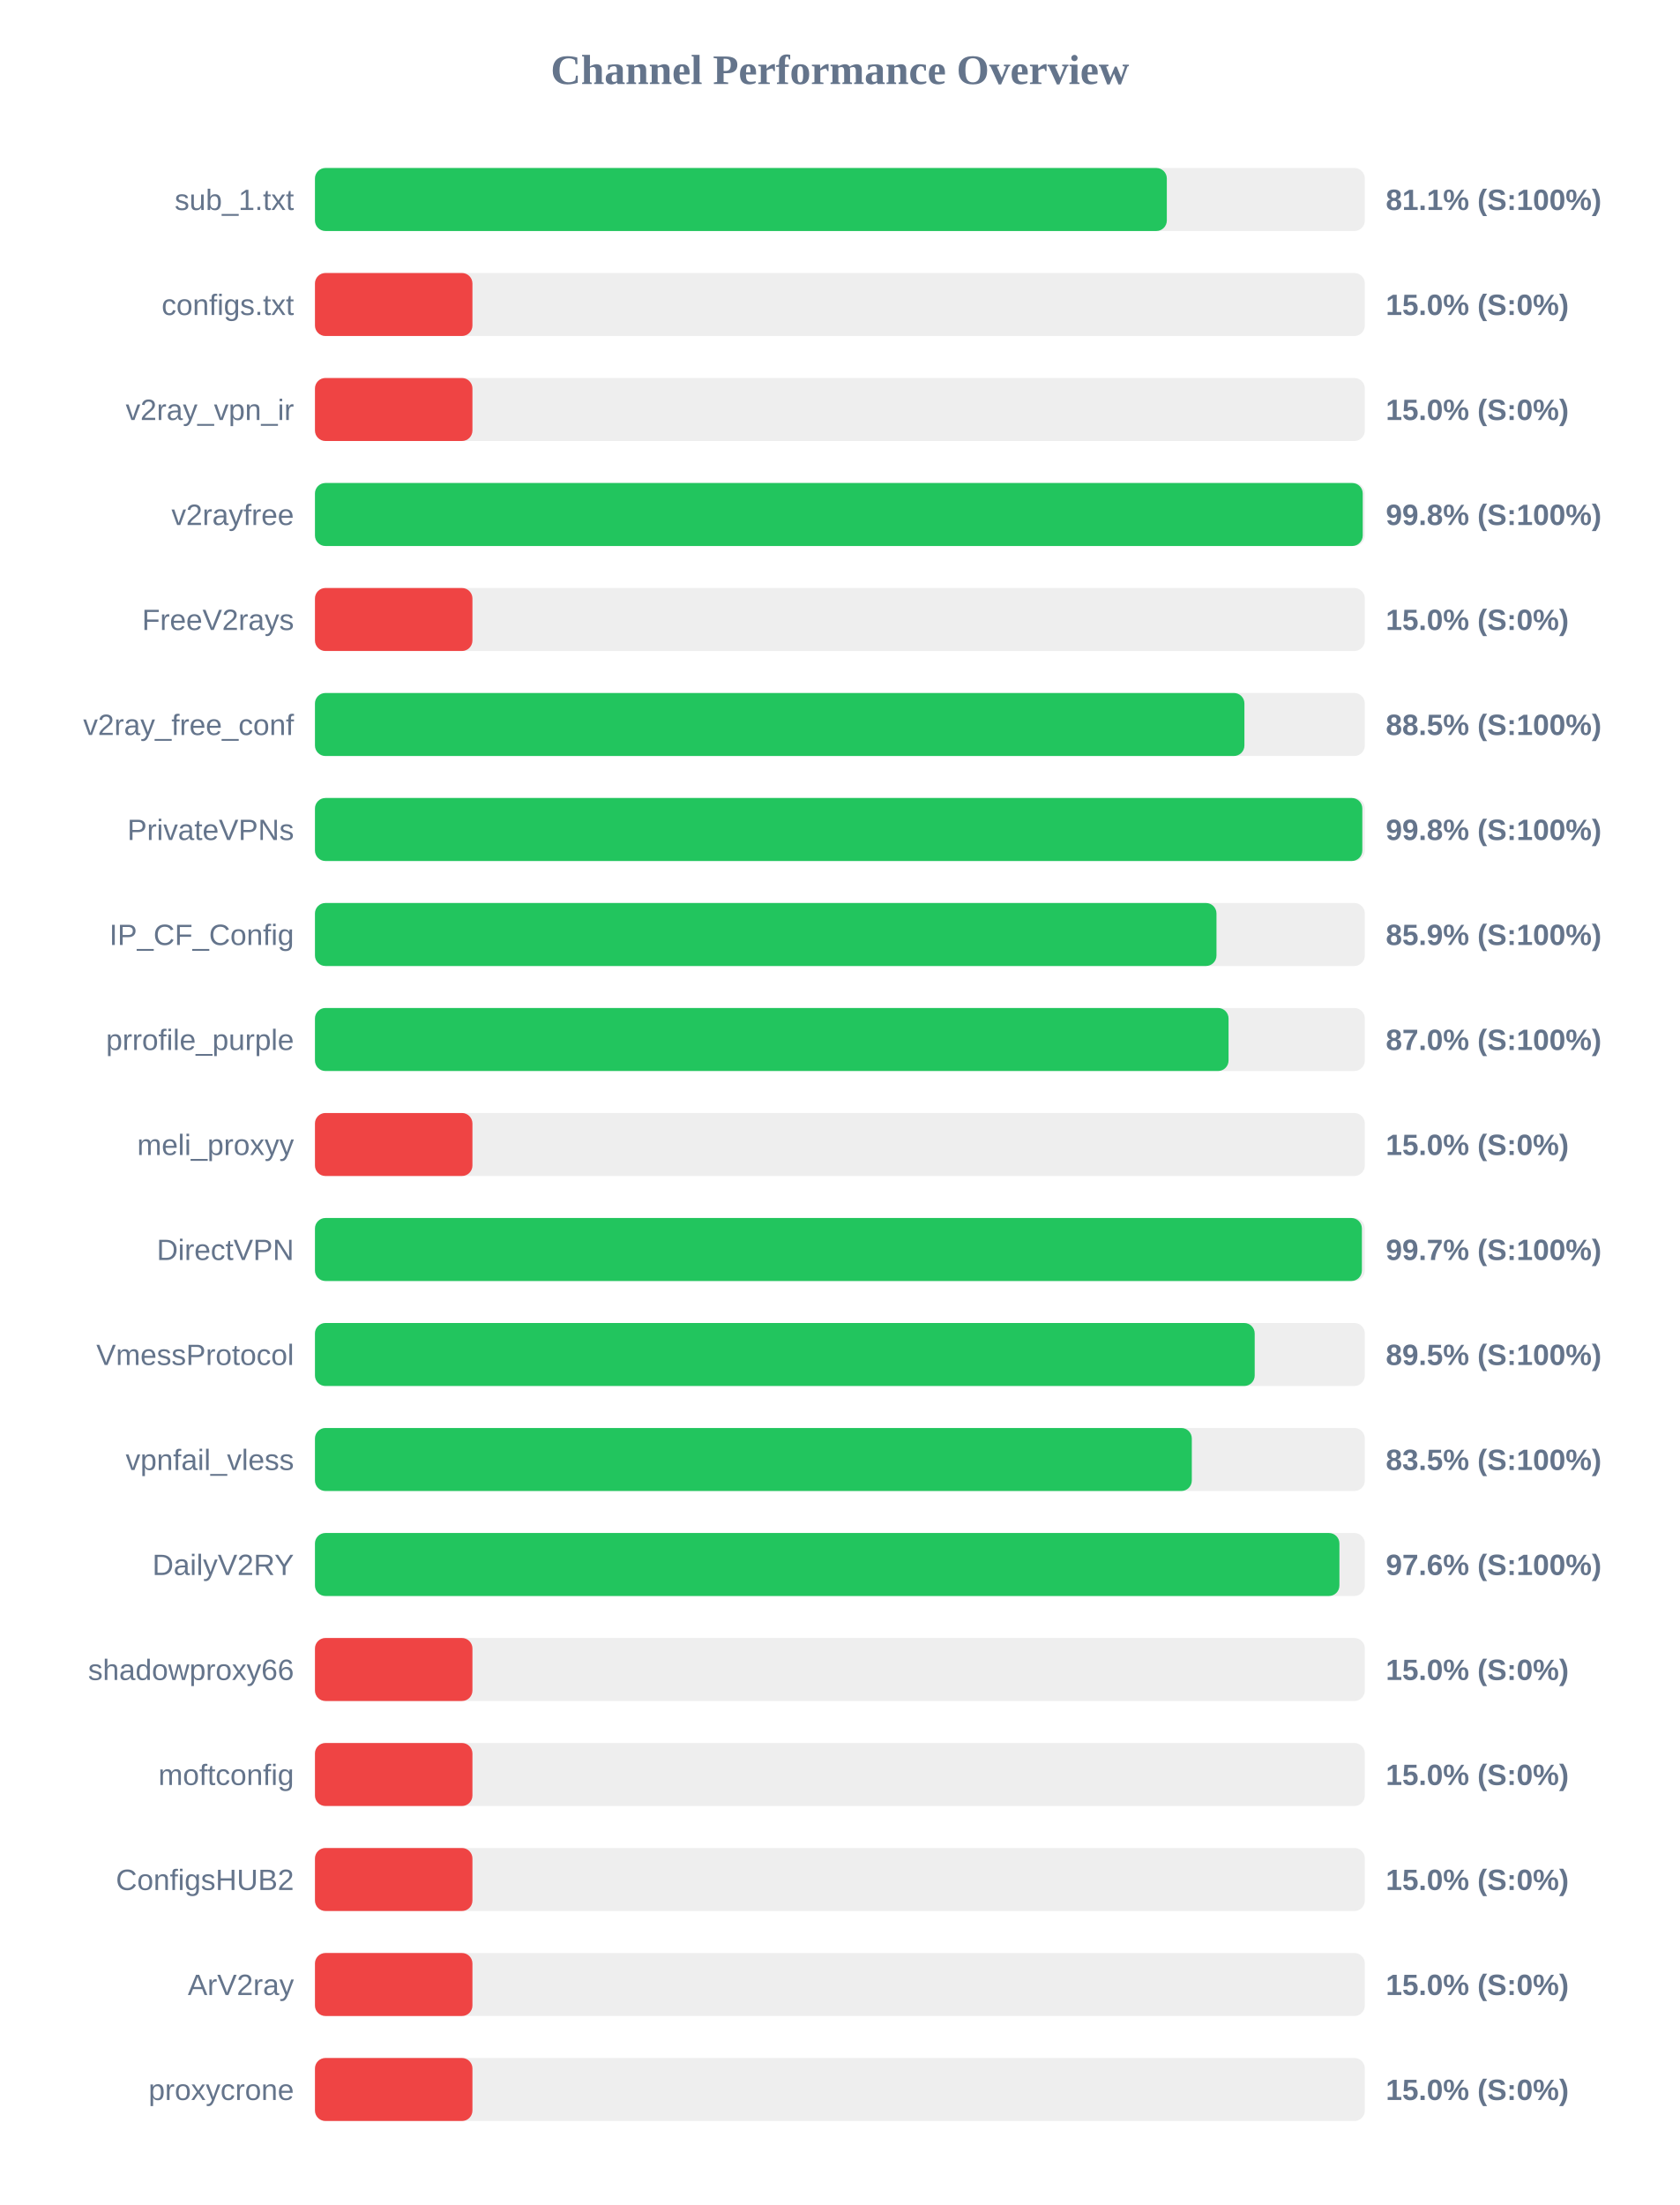
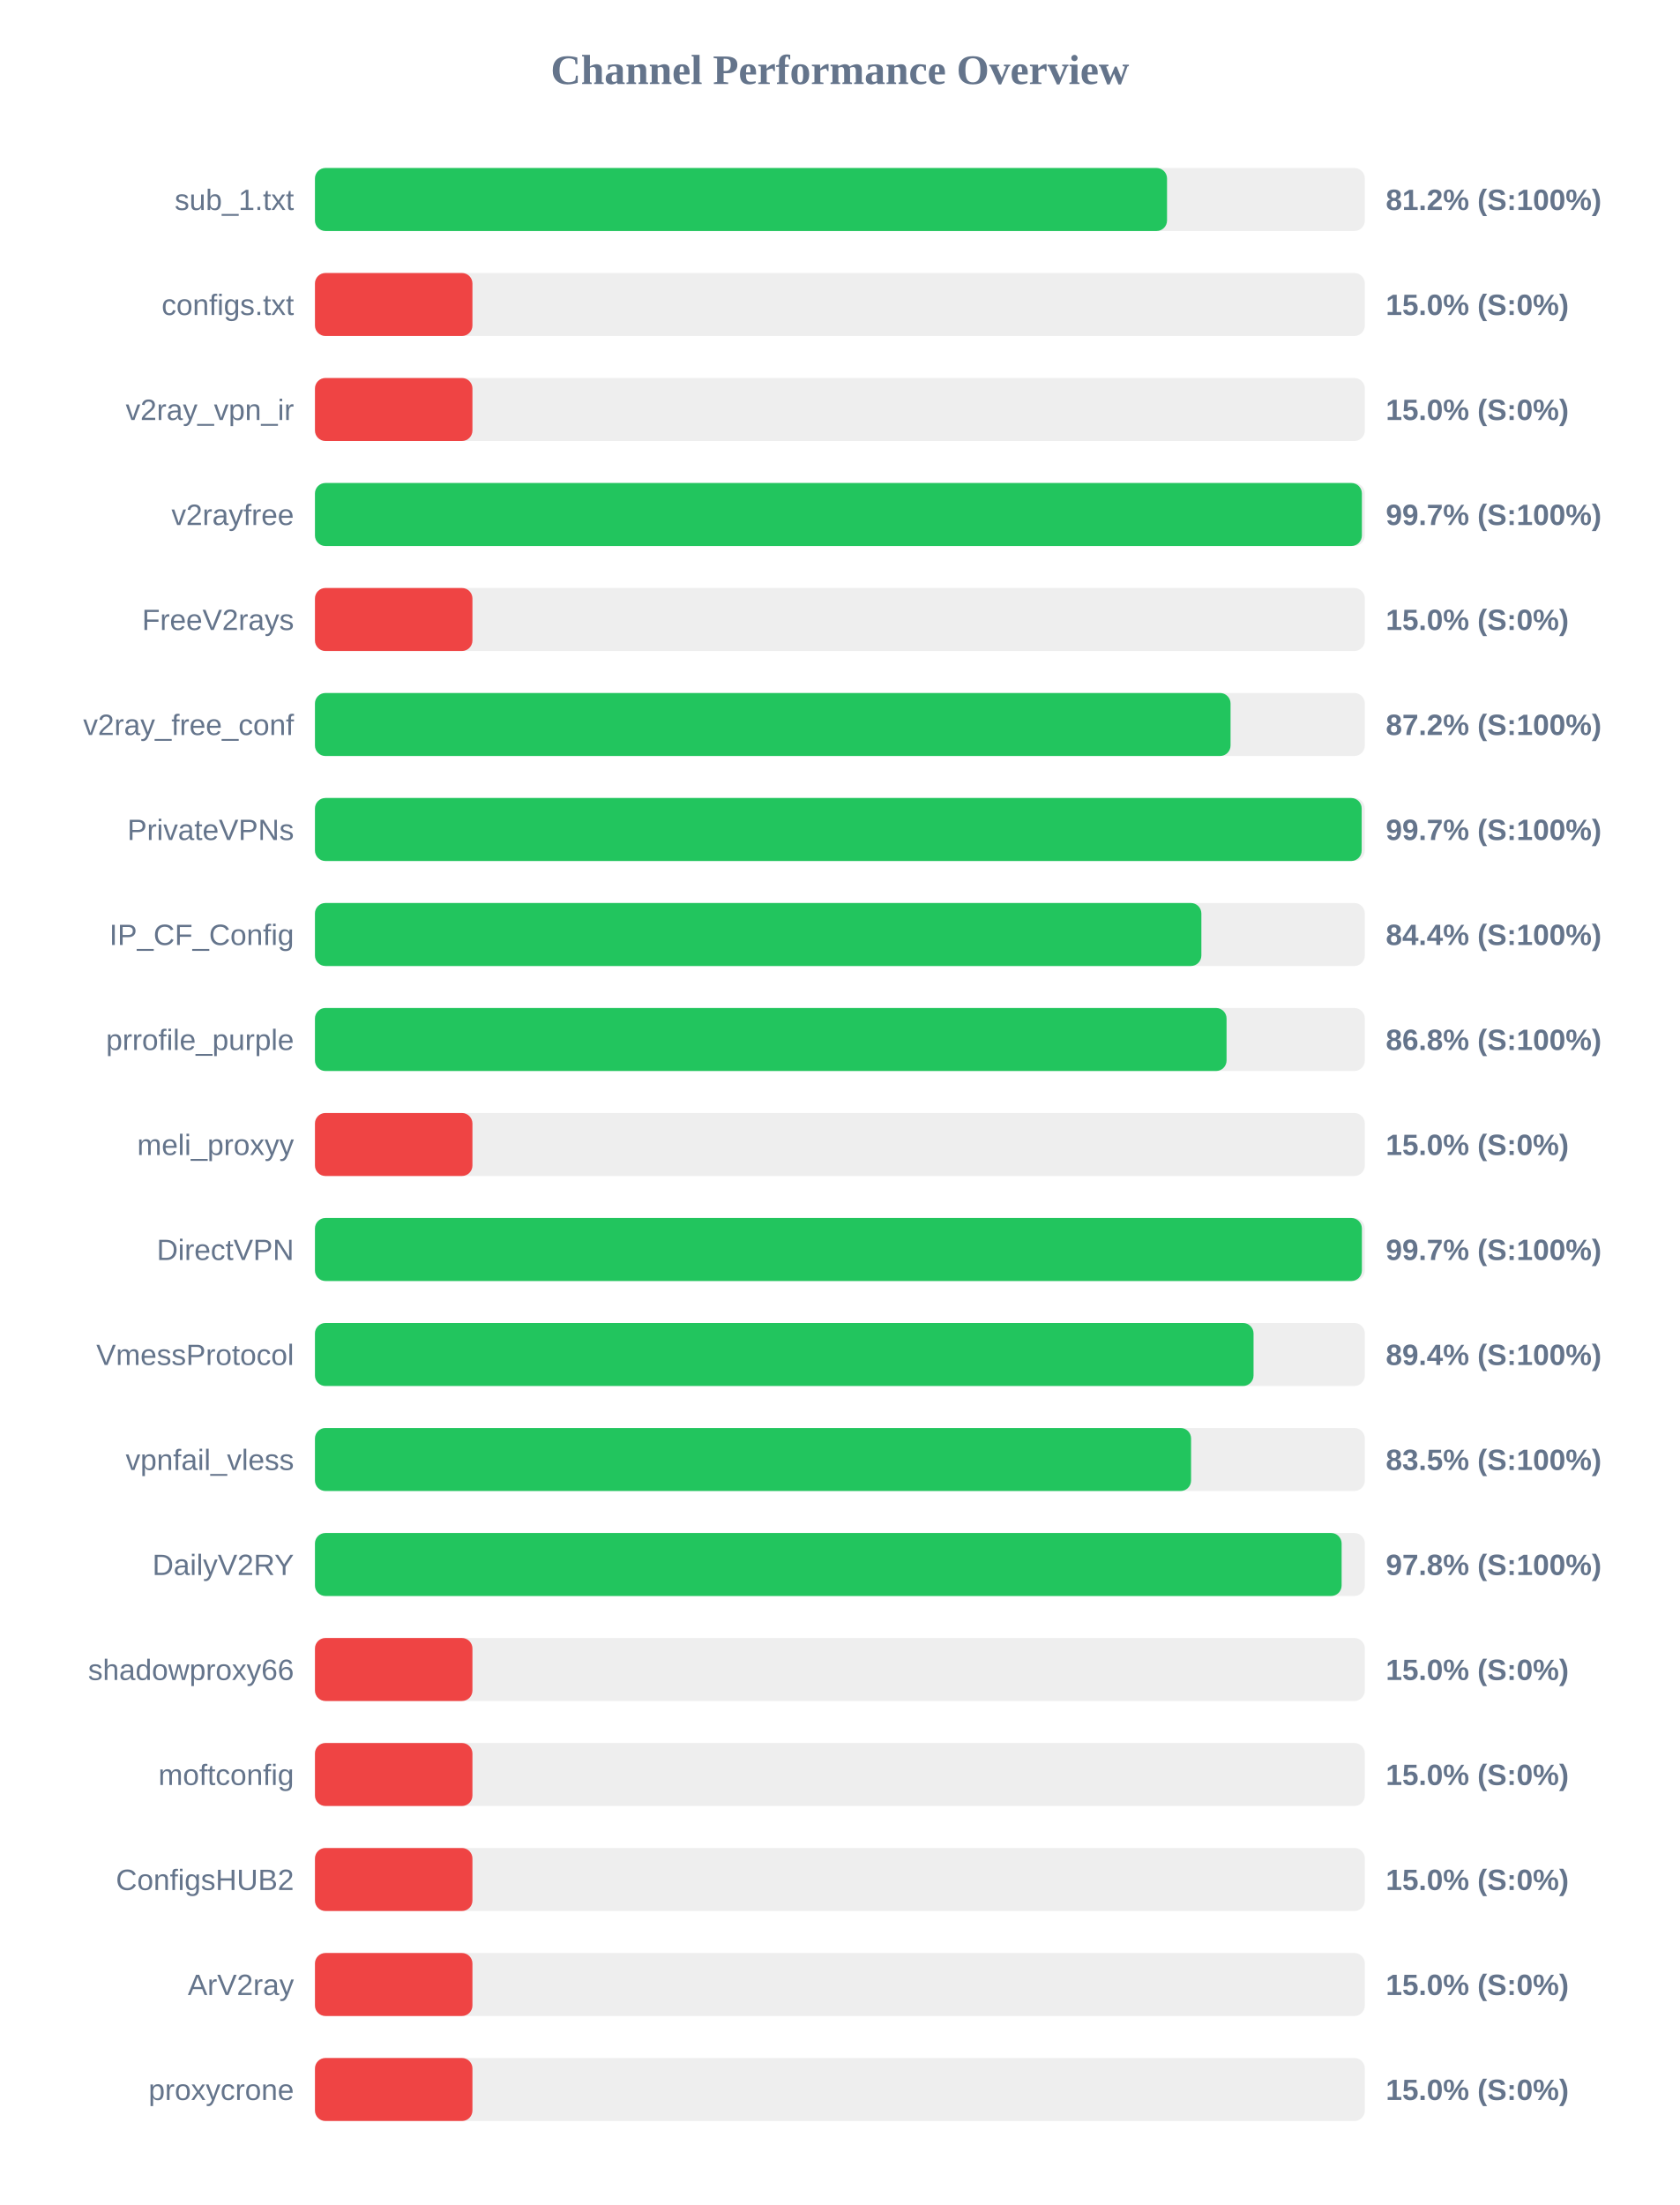
<svg xmlns="http://www.w3.org/2000/svg" width="800" height="1050" version="1.1">
  <style>
        .row { font: 14px Arial; fill: #64748b; }
        .score { font: bold 14px Arial; fill: #64748b; }
    </style>
  <text x="400" y="40" text-anchor="middle" font-size="20px" font-weight="bold" fill="#64748b">Channel Performance Overview</text>
  <rect x="150" y="80" width="500" height="30" fill="#eee" rx="5" />
-   <rect x="150" y="80" width="405.7" height="30" fill="#22c55e" rx="5" />
+   <rect x="150" y="80" width="405.8" height="30" fill="#22c55e" rx="5" />
  <text x="140" y="100" text-anchor="end" class="row">sub_1.txt</text>
-   <text x="660" y="100" text-anchor="start" class="score">81.1% (S:100%)</text>
+   <text x="660" y="100" text-anchor="start" class="score">81.2% (S:100%)</text>
  <rect x="150" y="130" width="500" height="30" fill="#eee" rx="5" />
  <rect x="150" y="130" width="75.0" height="30" fill="#ef4444" rx="5" />
  <text x="140" y="150" text-anchor="end" class="row">configs.txt</text>
  <text x="660" y="150" text-anchor="start" class="score">15.0% (S:0%)</text>
  <rect x="150" y="180" width="500" height="30" fill="#eee" rx="5" />
  <rect x="150" y="180" width="75.0" height="30" fill="#ef4444" rx="5" />
  <text x="140" y="200" text-anchor="end" class="row">v2ray_vpn_ir</text>
  <text x="660" y="200" text-anchor="start" class="score">15.0% (S:0%)</text>
  <rect x="150" y="230" width="500" height="30" fill="#eee" rx="5" />
-   <rect x="150" y="230" width="499.0" height="30" fill="#22c55e" rx="5" />
+   <rect x="150" y="230" width="498.6" height="30" fill="#22c55e" rx="5" />
  <text x="140" y="250" text-anchor="end" class="row">v2rayfree</text>
-   <text x="660" y="250" text-anchor="start" class="score">99.8% (S:100%)</text>
+   <text x="660" y="250" text-anchor="start" class="score">99.7% (S:100%)</text>
  <rect x="150" y="280" width="500" height="30" fill="#eee" rx="5" />
  <rect x="150" y="280" width="75.0" height="30" fill="#ef4444" rx="5" />
  <text x="140" y="300" text-anchor="end" class="row">FreeV2rays</text>
  <text x="660" y="300" text-anchor="start" class="score">15.0% (S:0%)</text>
  <rect x="150" y="330" width="500" height="30" fill="#eee" rx="5" />
-   <rect x="150" y="330" width="442.65" height="30" fill="#22c55e" rx="5" />
+   <rect x="150" y="330" width="436.05" height="30" fill="#22c55e" rx="5" />
  <text x="140" y="350" text-anchor="end" class="row">v2ray_free_conf</text>
-   <text x="660" y="350" text-anchor="start" class="score">88.5% (S:100%)</text>
+   <text x="660" y="350" text-anchor="start" class="score">87.2% (S:100%)</text>
  <rect x="150" y="380" width="500" height="30" fill="#eee" rx="5" />
-   <rect x="150" y="380" width="498.8" height="30" fill="#22c55e" rx="5" />
+   <rect x="150" y="380" width="498.5" height="30" fill="#22c55e" rx="5" />
  <text x="140" y="400" text-anchor="end" class="row">PrivateVPNs</text>
-   <text x="660" y="400" text-anchor="start" class="score">99.8% (S:100%)</text>
+   <text x="660" y="400" text-anchor="start" class="score">99.7% (S:100%)</text>
  <rect x="150" y="430" width="500" height="30" fill="#eee" rx="5" />
-   <rect x="150" y="430" width="429.35" height="30" fill="#22c55e" rx="5" />
+   <rect x="150" y="430" width="422.15" height="30" fill="#22c55e" rx="5" />
  <text x="140" y="450" text-anchor="end" class="row">IP_CF_Config</text>
-   <text x="660" y="450" text-anchor="start" class="score">85.9% (S:100%)</text>
+   <text x="660" y="450" text-anchor="start" class="score">84.4% (S:100%)</text>
  <rect x="150" y="480" width="500" height="30" fill="#eee" rx="5" />
-   <rect x="150" y="480" width="435.1" height="30" fill="#22c55e" rx="5" />
+   <rect x="150" y="480" width="434.15" height="30" fill="#22c55e" rx="5" />
  <text x="140" y="500" text-anchor="end" class="row">prrofile_purple</text>
-   <text x="660" y="500" text-anchor="start" class="score">87.0% (S:100%)</text>
+   <text x="660" y="500" text-anchor="start" class="score">86.8% (S:100%)</text>
  <rect x="150" y="530" width="500" height="30" fill="#eee" rx="5" />
  <rect x="150" y="530" width="75.0" height="30" fill="#ef4444" rx="5" />
  <text x="140" y="550" text-anchor="end" class="row">meli_proxyy</text>
  <text x="660" y="550" text-anchor="start" class="score">15.0% (S:0%)</text>
  <rect x="150" y="580" width="500" height="30" fill="#eee" rx="5" />
  <rect x="150" y="580" width="498.6" height="30" fill="#22c55e" rx="5" />
  <text x="140" y="600" text-anchor="end" class="row">DirectVPN</text>
  <text x="660" y="600" text-anchor="start" class="score">99.7% (S:100%)</text>
  <rect x="150" y="630" width="500" height="30" fill="#eee" rx="5" />
-   <rect x="150" y="630" width="447.55" height="30" fill="#22c55e" rx="5" />
+   <rect x="150" y="630" width="447.0" height="30" fill="#22c55e" rx="5" />
  <text x="140" y="650" text-anchor="end" class="row">VmessProtocol</text>
-   <text x="660" y="650" text-anchor="start" class="score">89.5% (S:100%)</text>
+   <text x="660" y="650" text-anchor="start" class="score">89.4% (S:100%)</text>
  <rect x="150" y="680" width="500" height="30" fill="#eee" rx="5" />
-   <rect x="150" y="680" width="417.6" height="30" fill="#22c55e" rx="5" />
+   <rect x="150" y="680" width="417.25" height="30" fill="#22c55e" rx="5" />
  <text x="140" y="700" text-anchor="end" class="row">vpnfail_vless</text>
  <text x="660" y="700" text-anchor="start" class="score">83.5% (S:100%)</text>
  <rect x="150" y="730" width="500" height="30" fill="#eee" rx="5" />
-   <rect x="150" y="730" width="487.9" height="30" fill="#22c55e" rx="5" />
+   <rect x="150" y="730" width="488.95" height="30" fill="#22c55e" rx="5" />
  <text x="140" y="750" text-anchor="end" class="row">DailyV2RY</text>
-   <text x="660" y="750" text-anchor="start" class="score">97.6% (S:100%)</text>
+   <text x="660" y="750" text-anchor="start" class="score">97.8% (S:100%)</text>
  <rect x="150" y="780" width="500" height="30" fill="#eee" rx="5" />
  <rect x="150" y="780" width="75.0" height="30" fill="#ef4444" rx="5" />
  <text x="140" y="800" text-anchor="end" class="row">shadowproxy66</text>
  <text x="660" y="800" text-anchor="start" class="score">15.0% (S:0%)</text>
  <rect x="150" y="830" width="500" height="30" fill="#eee" rx="5" />
  <rect x="150" y="830" width="75.0" height="30" fill="#ef4444" rx="5" />
  <text x="140" y="850" text-anchor="end" class="row">moftconfig</text>
  <text x="660" y="850" text-anchor="start" class="score">15.0% (S:0%)</text>
  <rect x="150" y="880" width="500" height="30" fill="#eee" rx="5" />
  <rect x="150" y="880" width="75.0" height="30" fill="#ef4444" rx="5" />
  <text x="140" y="900" text-anchor="end" class="row">ConfigsHUB2</text>
  <text x="660" y="900" text-anchor="start" class="score">15.0% (S:0%)</text>
  <rect x="150" y="930" width="500" height="30" fill="#eee" rx="5" />
  <rect x="150" y="930" width="75.0" height="30" fill="#ef4444" rx="5" />
  <text x="140" y="950" text-anchor="end" class="row">ArV2ray</text>
  <text x="660" y="950" text-anchor="start" class="score">15.0% (S:0%)</text>
  <rect x="150" y="980" width="500" height="30" fill="#eee" rx="5" />
  <rect x="150" y="980" width="75.0" height="30" fill="#ef4444" rx="5" />
  <text x="140" y="1000" text-anchor="end" class="row">proxycrone</text>
  <text x="660" y="1000" text-anchor="start" class="score">15.0% (S:0%)</text>
</svg>
